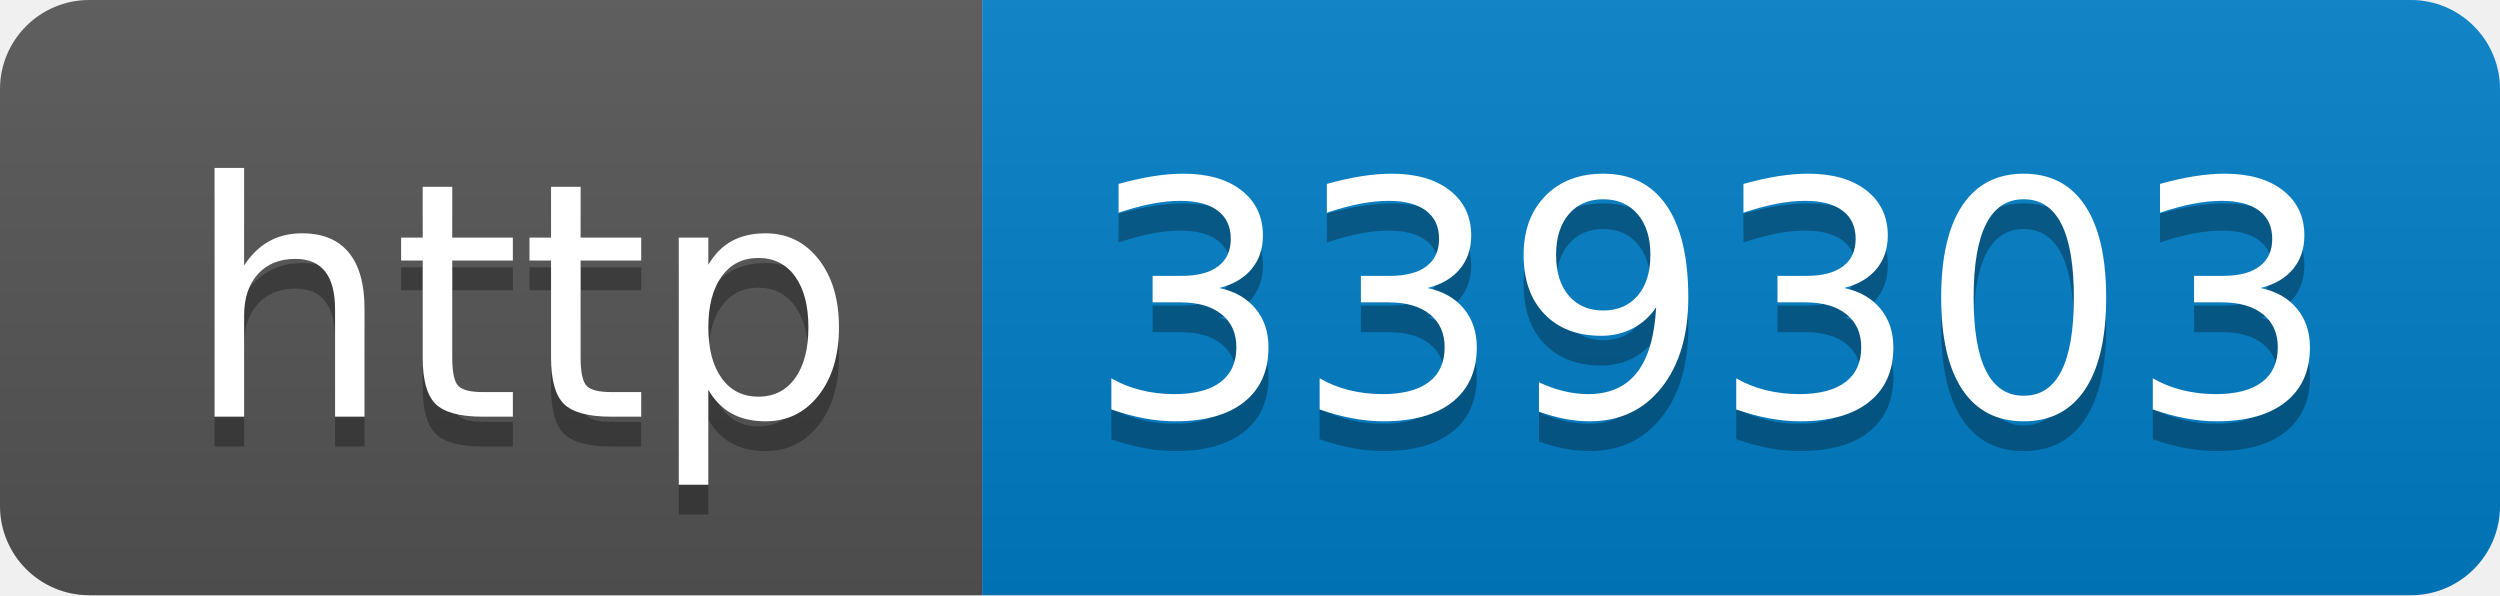
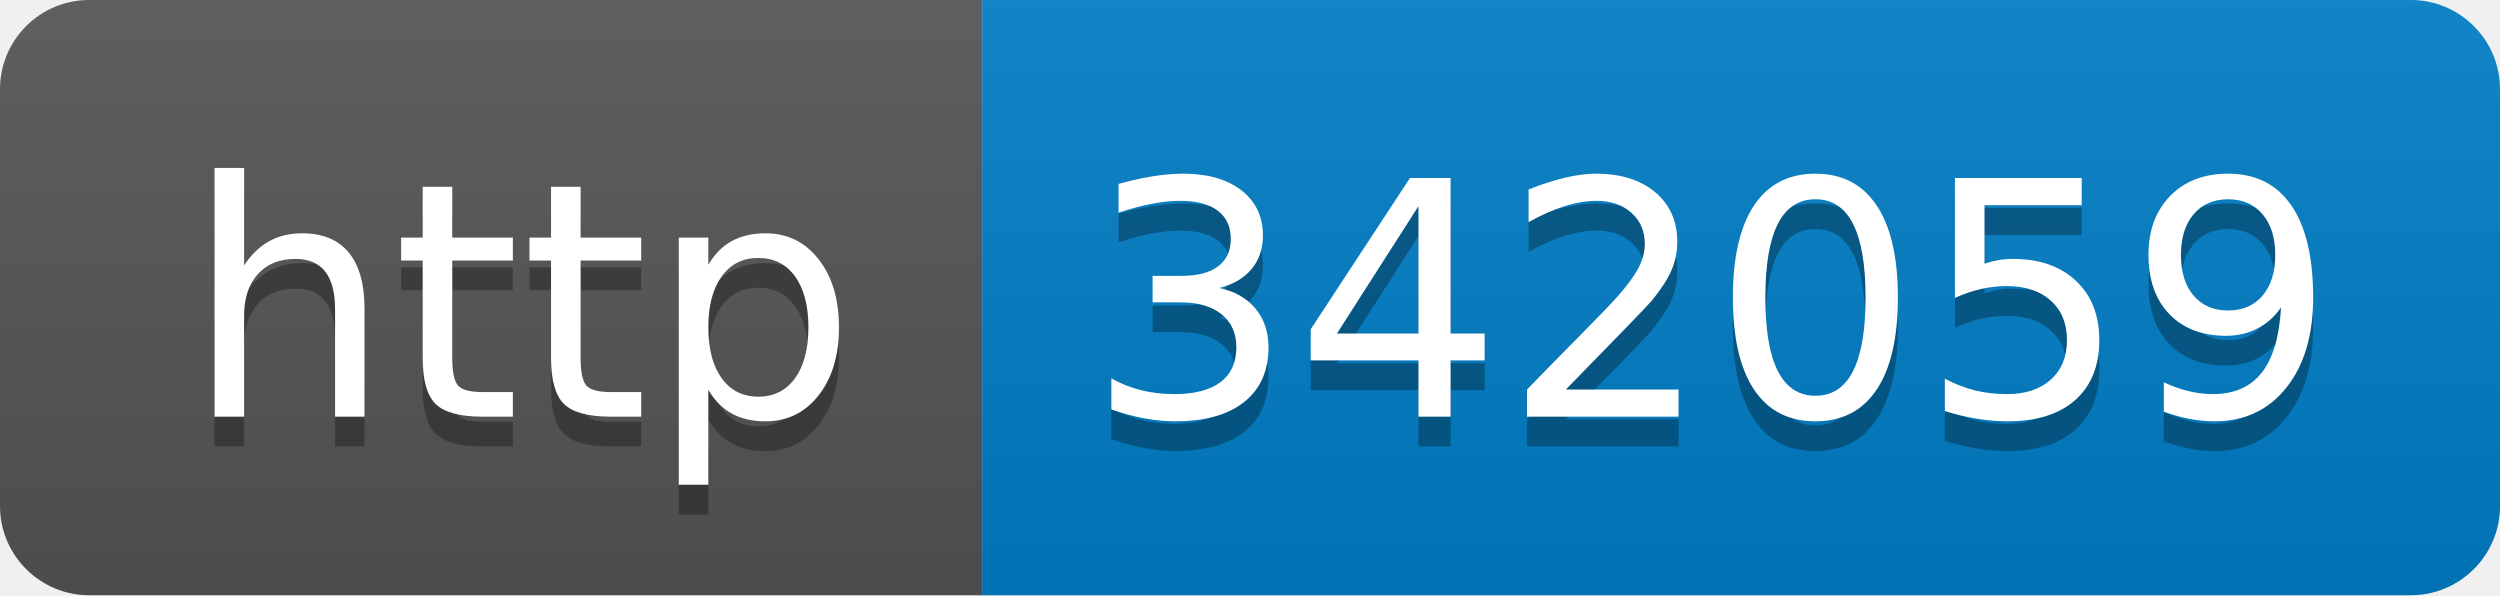
- <svg xmlns="http://www.w3.org/2000/svg" width="84" height="20" role="img" aria-label="http: 339303">
+ <svg xmlns="http://www.w3.org/2000/svg" width="84" height="20" role="img" aria-label="http: 342059">
  <linearGradient id="s" x2="0" y2="100%">
    <stop offset="0" stop-color="#bbb" stop-opacity=".1" />
    <stop offset="1" stop-opacity=".1" />
  </linearGradient>
  <clipPath id="r">
    <rect width="84" height="20" rx="3" fill="#fff" />
  </clipPath>
  <g clip-path="url(#r)">
    <rect width="33" height="20" fill="#555" />
    <rect x="33" width="51" height="20" fill="#007ec6" />
    <rect width="84" height="20" fill="url(#s)" />
  </g>
  <g fill="#fff" text-anchor="middle" font-family="Verdana,Geneva,DejaVu Sans,sans-serif" text-rendering="geometricPrecision" font-size="110">
    <text aria-hidden="true" x="175" y="150" fill="#010101" fill-opacity=".3" transform="scale(.1)" textLength="230">http</text>
    <text x="175" y="140" transform="scale(.1)" fill="#fff" textLength="230">http</text>
-     <text aria-hidden="true" x="575" y="150" fill="#010101" fill-opacity=".3" transform="scale(.1)" textLength="410">339303</text>
-     <text x="575" y="140" transform="scale(.1)" fill="#fff" textLength="410">339303</text>
+     <text aria-hidden="true" x="575" y="150" fill="#010101" fill-opacity=".3" transform="scale(.1)" textLength="410">342059</text>
+     <text x="575" y="140" transform="scale(.1)" fill="#fff" textLength="410">342059</text>
  </g>
</svg>
